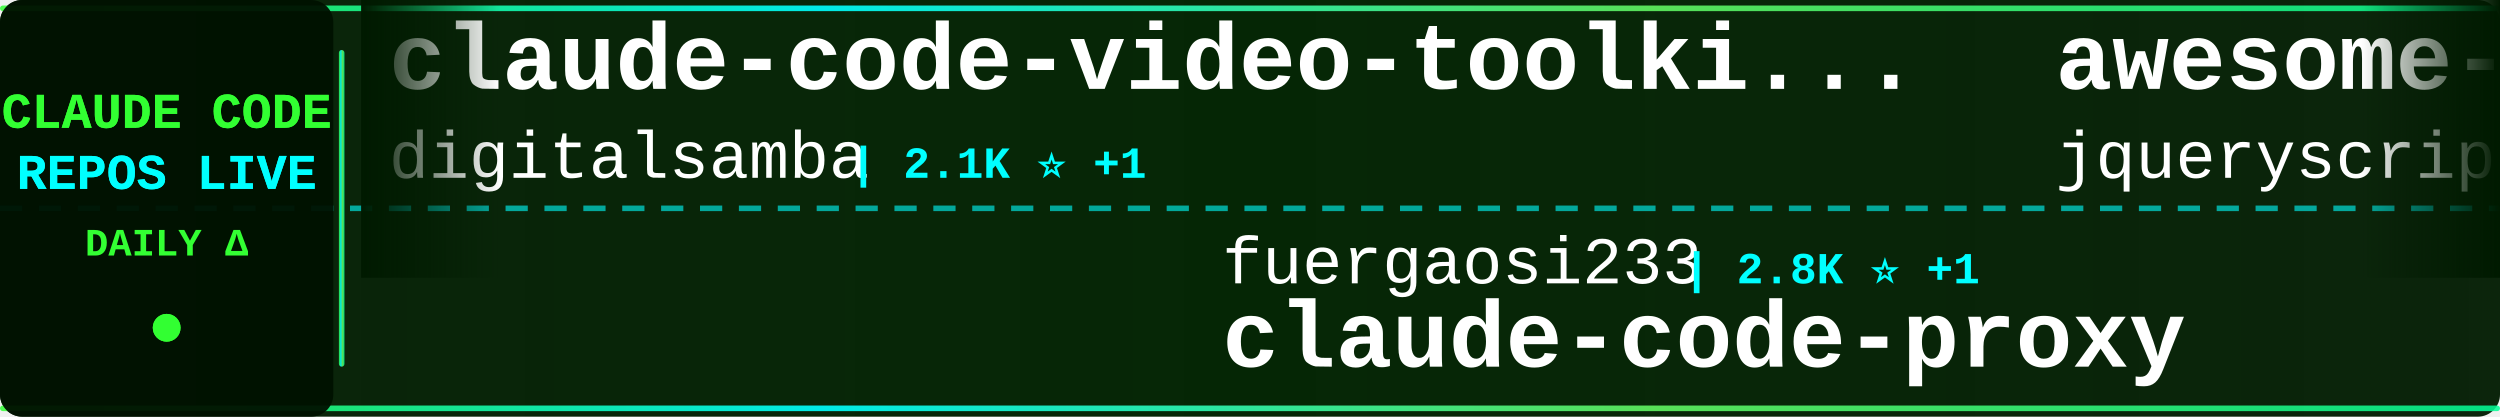
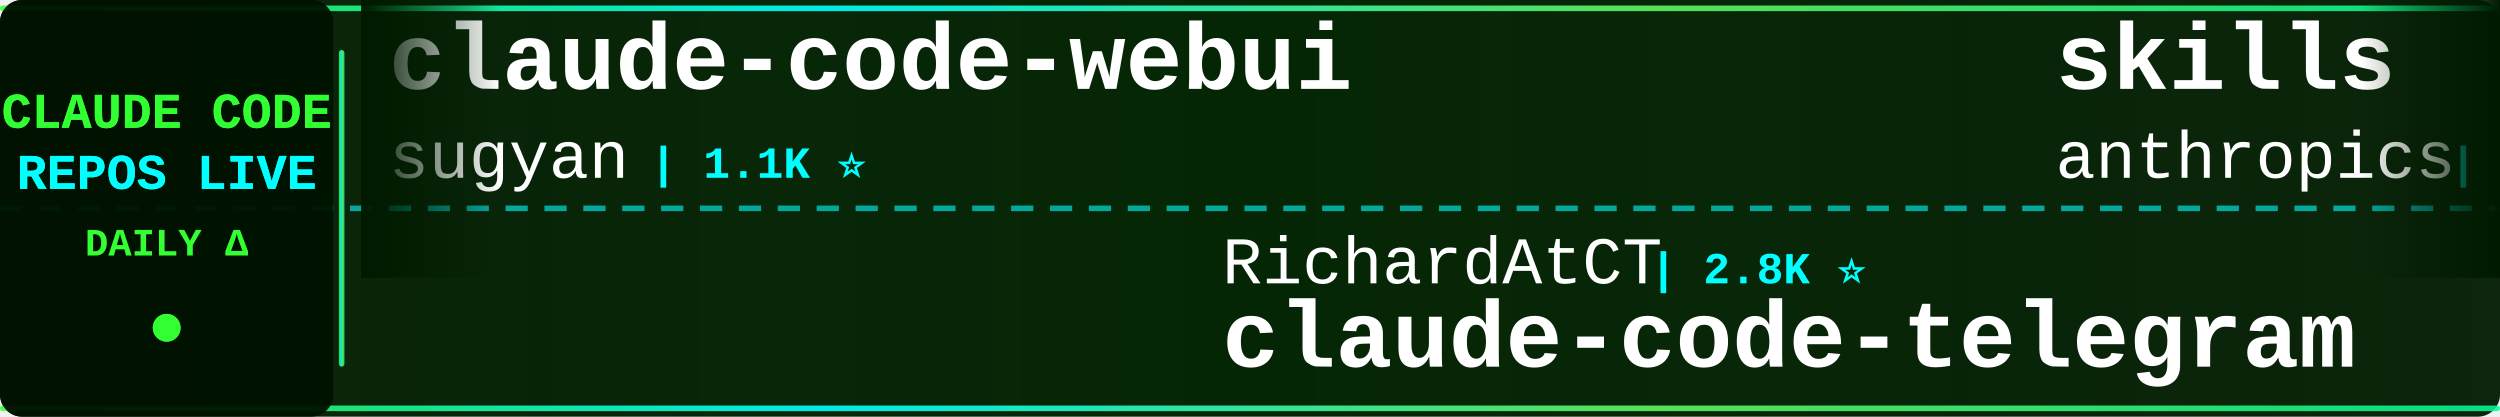
<svg xmlns="http://www.w3.org/2000/svg" width="900" height="150">
  <defs>
    <linearGradient id="tickerBg" x1="0%" y1="0%" x2="100%" y2="0%">
      <stop offset="0%" style="stop-color:#001a00;stop-opacity:0.95" />
      <stop offset="50%" style="stop-color:#002200;stop-opacity:0.98" />
      <stop offset="100%" style="stop-color:#001a00;stop-opacity:0.95" />
    </linearGradient>
    <linearGradient id="borderGrad" x1="0%" y1="0%" x2="100%" y2="0%">
      <stop offset="0%" style="stop-color:#33ff33;stop-opacity:0.85">
        <animate attributeName="stop-opacity" values="0.85;1;0.85" dur="2s" repeatCount="indefinite" />
      </stop>
      <stop offset="33%" style="stop-color:#00ffff;stop-opacity:0.9">
        <animate attributeName="stop-opacity" values="0.9;1;0.9" dur="2.2s" repeatCount="indefinite" />
      </stop>
      <stop offset="66%" style="stop-color:#66ff66;stop-opacity:0.85">
        <animate attributeName="stop-opacity" values="0.85;1;0.85" dur="1.8s" repeatCount="indefinite" />
      </stop>
      <stop offset="100%" style="stop-color:#00ff99;stop-opacity:0.85">
        <animate attributeName="stop-opacity" values="0.85;1;0.85" dur="2s" repeatCount="indefinite" />
      </stop>
    </linearGradient>
    <filter id="textGlow">
      <feGaussianBlur stdDeviation="0.1" result="coloredBlur" />
      <feMerge>
        <feMergeNode in="coloredBlur" />
        <feMergeNode in="SourceGraphic" />
      </feMerge>
    </filter>
    <filter id="metricGlow">
      <feGaussianBlur stdDeviation="0.2" result="coloredBlur" />
      <feMerge>
        <feMergeNode in="coloredBlur" />
        <feMergeNode in="SourceGraphic" />
      </feMerge>
    </filter>
    <linearGradient id="leftFade" x1="0%" y1="0%" x2="100%" y2="0%">
      <stop offset="0%" style="stop-color:#001a00;stop-opacity:1" />
      <stop offset="100%" style="stop-color:#001a00;stop-opacity:0" />
    </linearGradient>
    <linearGradient id="rightFade" x1="0%" y1="0%" x2="100%" y2="0%">
      <stop offset="0%" style="stop-color:#001a00;stop-opacity:0" />
      <stop offset="100%" style="stop-color:#001a00;stop-opacity:1" />
    </linearGradient>
  </defs>
  <rect width="900" height="150" fill="url(#tickerBg)" rx="8" />
  <rect x="0" y="2" width="900" height="2" fill="url(#borderGrad)" rx="1" />
  <rect x="0" y="146" width="900" height="2" fill="url(#borderGrad)" rx="1" />
  <line x1="0" y1="75" x2="900" y2="75" stroke="#00ffff" stroke-width="2" stroke-dasharray="8 6" opacity="0.6" />
  <rect x="0" y="0" width="120" height="150" fill="#001100" opacity="0.95" rx="8" />
  <text x="60" y="46" font-family="'Courier New', monospace" font-size="18" font-weight="bold" fill="#33ff33" text-anchor="middle" filter="url(#textGlow)">
    CLAUDE CODE
  </text>
  <text x="60" y="68" font-family="'Courier New', monospace" font-size="18" font-weight="bold" fill="#00ffff" text-anchor="middle" filter="url(#textGlow)">
    REPOS LIVE
  </text>
  <text x="60" y="92" font-family="'Courier New', monospace" font-size="14" font-weight="bold" fill="#33ff33" text-anchor="middle">
    DAILY Δ
  </text>
  <circle cx="60" cy="118" r="5" fill="#33ff33" filter="url(#metricGlow)">
    <animate attributeName="r" values="4;6;4" dur="1.5s" repeatCount="indefinite" />
    <animate attributeName="opacity" values="0.6;1;0.6" dur="1.5s" repeatCount="indefinite" />
  </circle>
  <rect x="122" y="18" width="2" height="114" fill="url(#borderGrad)" rx="1" />
  <clipPath id="tickerClip">
    <rect x="130" y="0" width="770" height="150" />
  </clipPath>
  <g clip-path="url(#tickerClip)">
    <g id="tickerItems">
      <animateTransform attributeName="transform" attributeType="XML" type="translate" from="0 0" to="-3000 0" dur="54s" repeatCount="indefinite" />
      <g transform="translate(0, 0)">
-         <text x="140" y="32" font-family="'Courier New', monospace" font-size="34" font-weight="bold" fill="#ffffff">claude-code-video-toolki...</text>
-         <text x="140" y="64" font-family="'Courier New', monospace" font-size="24" font-weight="normal" fill="#ffffff" opacity="1.0">digitalsamba</text>
-         <text x="306" y="64" font-family="'Courier New', monospace" font-size="16" font-weight="bold" fill="#00ffff"> | 2.1K ⭐ +1</text>
+         <text x="140" y="32" font-family="'Courier New', monospace" font-size="34" font-weight="bold" fill="#ffffff">claude-code-webui</text>
+         <text x="140" y="64" font-family="'Courier New', monospace" font-size="24" font-weight="normal" fill="#ffffff" opacity="1.0">sugyan</text>
+         <text x="234" y="64" font-family="'Courier New', monospace" font-size="16" font-weight="bold" fill="#00ffff"> | 1.1K ⭐</text>
      </g>
      <g transform="translate(300, 0)">
-         <text x="140" y="102" font-family="'Courier New', monospace" font-size="24" font-weight="normal" fill="#ffffff" opacity="1.0">fuergaosi233</text>
-         <text x="306" y="102" font-family="'Courier New', monospace" font-size="16" font-weight="bold" fill="#00ffff"> | 2.8K ⭐ +1</text>
-         <text x="140" y="132" font-family="'Courier New', monospace" font-size="34" font-weight="bold" fill="#ffffff">claude-code-proxy</text>
+         <text x="140" y="102" font-family="'Courier New', monospace" font-size="24" font-weight="normal" fill="#ffffff" opacity="1.0">RichardAtCT</text>
+         <text x="294" y="102" font-family="'Courier New', monospace" font-size="16" font-weight="bold" fill="#00ffff"> | 2.8K ⭐</text>
+         <text x="140" y="132" font-family="'Courier New', monospace" font-size="34" font-weight="bold" fill="#ffffff">claude-code-telegram</text>
      </g>
      <g transform="translate(600, 0)">
-         <text x="140" y="32" font-family="'Courier New', monospace" font-size="34" font-weight="bold" fill="#ffffff">awesome-claude-code</text>
-         <text x="140" y="64" font-family="'Courier New', monospace" font-size="24" font-weight="normal" fill="#ffffff" opacity="1.0">jqueryscript</text>
-         <text x="306" y="64" font-family="'Courier New', monospace" font-size="16" font-weight="bold" fill="#00ffff"> | 513 ⭐ +1</text>
+         <text x="140" y="32" font-family="'Courier New', monospace" font-size="34" font-weight="bold" fill="#ffffff">skills</text>
+         <text x="140" y="64" font-family="'Courier New', monospace" font-size="24" font-weight="normal" fill="#ffffff" opacity="1.0">anthropics</text>
+         <text x="282" y="64" font-family="'Courier New', monospace" font-size="16" font-weight="bold" fill="#00ffff"> | 175.6K ⭐ +45</text>
      </g>
      <g transform="translate(900, 0)">
-         <text x="140" y="102" font-family="'Courier New', monospace" font-size="24" font-weight="normal" fill="#ffffff" opacity="1.0">OneRedOak</text>
-         <text x="270" y="102" font-family="'Courier New', monospace" font-size="16" font-weight="bold" fill="#00ffff"> | 3.9K ⭐</text>
-         <text x="140" y="132" font-family="'Courier New', monospace" font-size="34" font-weight="bold" fill="#ffffff">claude-code-workflows</text>
+         <text x="140" y="102" font-family="'Courier New', monospace" font-size="24" font-weight="normal" fill="#ffffff" opacity="1.0">pedrohcgs</text>
+         <text x="270" y="102" font-family="'Courier New', monospace" font-size="16" font-weight="bold" fill="#00ffff"> | 1.6K ⭐</text>
+         <text x="140" y="132" font-family="'Courier New', monospace" font-size="34" font-weight="bold" fill="#ffffff">claude-code-my-workflow</text>
      </g>
      <g transform="translate(1200, 0)">
-         <text x="140" y="32" font-family="'Courier New', monospace" font-size="34" font-weight="bold" fill="#ffffff">claude-code-settings</text>
-         <text x="140" y="64" font-family="'Courier New', monospace" font-size="24" font-weight="normal" fill="#ffffff" opacity="1.0">feiskyer</text>
-         <text x="258" y="64" font-family="'Courier New', monospace" font-size="16" font-weight="bold" fill="#00ffff"> | 1.7K ⭐ +1</text>
+         <text x="140" y="32" font-family="'Courier New', monospace" font-size="34" font-weight="bold" fill="#ffffff">ClaudeCodeAgents</text>
+         <text x="140" y="64" font-family="'Courier New', monospace" font-size="24" font-weight="normal" fill="#ffffff" opacity="1.0">darcyegb</text>
+         <text x="258" y="64" font-family="'Courier New', monospace" font-size="16" font-weight="bold" fill="#00ffff"> | 761 ⭐</text>
      </g>
      <g transform="translate(1500, 0)">
+         <text x="140" y="102" font-family="'Courier New', monospace" font-size="24" font-weight="normal" fill="#ffffff" opacity="1.0">Alishahryar1</text>
+         <text x="306" y="102" font-family="'Courier New', monospace" font-size="16" font-weight="bold" fill="#00ffff"> | 54.4K ⭐ +39</text>
+         <text x="140" y="132" font-family="'Courier New', monospace" font-size="34" font-weight="bold" fill="#ffffff">free-claude-code</text>
+       </g>
+       <g transform="translate(1800, 0)">
+         <text x="140" y="32" font-family="'Courier New', monospace" font-size="34" font-weight="bold" fill="#ffffff">andrej-karpathy-skills</text>
+         <text x="140" y="64" font-family="'Courier New', monospace" font-size="24" font-weight="normal" fill="#ffffff" opacity="1.0">multica-ai</text>
+         <text x="282" y="64" font-family="'Courier New', monospace" font-size="16" font-weight="bold" fill="#00ffff"> | 212.1K ⭐ +42</text>
+       </g>
+       <g transform="translate(2100, 0)">
        <text x="140" y="102" font-family="'Courier New', monospace" font-size="24" font-weight="normal" fill="#ffffff" opacity="1.0">Maciek-roboblog</text>
        <text x="342" y="102" font-family="'Courier New', monospace" font-size="16" font-weight="bold" fill="#00ffff"> | 8.7K ⭐ +2</text>
        <text x="140" y="132" font-family="'Courier New', monospace" font-size="34" font-weight="bold" fill="#ffffff">Claude-Code-Usage-Monito...</text>
      </g>
-       <g transform="translate(1800, 0)">
+       <g transform="translate(2400, 0)">
        <text x="140" y="32" font-family="'Courier New', monospace" font-size="34" font-weight="bold" fill="#ffffff">claude-code</text>
-         <text x="140" y="64" font-family="'Courier New', monospace" font-size="24" font-weight="normal" fill="#ffffff" opacity="1.0">Onewon</text>
-         <text x="234" y="64" font-family="'Courier New', monospace" font-size="16" font-weight="bold" fill="#00ffff"> | 181 ⭐</text>
-       </g>
-       <g transform="translate(2100, 0)">
-         <text x="140" y="102" font-family="'Courier New', monospace" font-size="24" font-weight="normal" fill="#ffffff" opacity="1.0">disler</text>
-         <text x="234" y="102" font-family="'Courier New', monospace" font-size="16" font-weight="bold" fill="#00ffff"> | 3.9K ⭐</text>
-         <text x="140" y="132" font-family="'Courier New', monospace" font-size="34" font-weight="bold" fill="#ffffff">claude-code-hooks-master...</text>
-       </g>
-       <g transform="translate(2400, 0)">
-         <text x="140" y="32" font-family="'Courier New', monospace" font-size="34" font-weight="bold" fill="#ffffff">claude-code-base-action</text>
-         <text x="140" y="64" font-family="'Courier New', monospace" font-size="24" font-weight="normal" fill="#ffffff" opacity="1.0">anthropics</text>
-         <text x="282" y="64" font-family="'Courier New', monospace" font-size="16" font-weight="bold" fill="#00ffff"> | 976 ⭐ +1</text>
+         <text x="140" y="64" font-family="'Courier New', monospace" font-size="24" font-weight="normal" fill="#ffffff" opacity="1.0">T-Lab-CUHKSZ</text>
+         <text x="306" y="64" font-family="'Courier New', monospace" font-size="16" font-weight="bold" fill="#00ffff"> | 328 ⭐</text>
      </g>
      <g transform="translate(2700, 0)">
-         <text x="140" y="102" font-family="'Courier New', monospace" font-size="24" font-weight="normal" fill="#ffffff" opacity="1.0">jarmuine</text>
-         <text x="258" y="102" font-family="'Courier New', monospace" font-size="16" font-weight="bold" fill="#00ffff"> | 2.3K ⭐</text>
-         <text x="140" y="132" font-family="'Courier New', monospace" font-size="34" font-weight="bold" fill="#ffffff">claude-code</text>
+         <text x="140" y="102" font-family="'Courier New', monospace" font-size="24" font-weight="normal" fill="#ffffff" opacity="1.0">diet103</text>
+         <text x="246" y="102" font-family="'Courier New', monospace" font-size="16" font-weight="bold" fill="#00ffff"> | 10.0K ⭐</text>
+         <text x="140" y="132" font-family="'Courier New', monospace" font-size="34" font-weight="bold" fill="#ffffff">claude-code-infrastructu...</text>
      </g>
      <g transform="translate(3000, 0)">
-         <text x="140" y="32" font-family="'Courier New', monospace" font-size="34" font-weight="bold" fill="#ffffff">claude-code-video-toolki...</text>
-         <text x="140" y="64" font-family="'Courier New', monospace" font-size="24" font-weight="normal" fill="#ffffff" opacity="1.0">digitalsamba</text>
-         <text x="306" y="64" font-family="'Courier New', monospace" font-size="16" font-weight="bold" fill="#00ffff"> | 2.1K ⭐ +1</text>
+         <text x="140" y="32" font-family="'Courier New', monospace" font-size="34" font-weight="bold" fill="#ffffff">claude-code-webui</text>
+         <text x="140" y="64" font-family="'Courier New', monospace" font-size="24" font-weight="normal" fill="#ffffff" opacity="1.0">sugyan</text>
+         <text x="234" y="64" font-family="'Courier New', monospace" font-size="16" font-weight="bold" fill="#00ffff"> | 1.1K ⭐</text>
      </g>
      <g transform="translate(3300, 0)">
-         <text x="140" y="102" font-family="'Courier New', monospace" font-size="24" font-weight="normal" fill="#ffffff" opacity="1.0">fuergaosi233</text>
-         <text x="306" y="102" font-family="'Courier New', monospace" font-size="16" font-weight="bold" fill="#00ffff"> | 2.8K ⭐ +1</text>
-         <text x="140" y="132" font-family="'Courier New', monospace" font-size="34" font-weight="bold" fill="#ffffff">claude-code-proxy</text>
+         <text x="140" y="102" font-family="'Courier New', monospace" font-size="24" font-weight="normal" fill="#ffffff" opacity="1.0">RichardAtCT</text>
+         <text x="294" y="102" font-family="'Courier New', monospace" font-size="16" font-weight="bold" fill="#00ffff"> | 2.8K ⭐</text>
+         <text x="140" y="132" font-family="'Courier New', monospace" font-size="34" font-weight="bold" fill="#ffffff">claude-code-telegram</text>
      </g>
      <g transform="translate(3600, 0)">
-         <text x="140" y="32" font-family="'Courier New', monospace" font-size="34" font-weight="bold" fill="#ffffff">awesome-claude-code</text>
-         <text x="140" y="64" font-family="'Courier New', monospace" font-size="24" font-weight="normal" fill="#ffffff" opacity="1.0">jqueryscript</text>
-         <text x="306" y="64" font-family="'Courier New', monospace" font-size="16" font-weight="bold" fill="#00ffff"> | 513 ⭐ +1</text>
+         <text x="140" y="32" font-family="'Courier New', monospace" font-size="34" font-weight="bold" fill="#ffffff">skills</text>
+         <text x="140" y="64" font-family="'Courier New', monospace" font-size="24" font-weight="normal" fill="#ffffff" opacity="1.0">anthropics</text>
+         <text x="282" y="64" font-family="'Courier New', monospace" font-size="16" font-weight="bold" fill="#00ffff"> | 175.6K ⭐ +45</text>
      </g>
      <g transform="translate(3900, 0)">
-         <text x="140" y="102" font-family="'Courier New', monospace" font-size="24" font-weight="normal" fill="#ffffff" opacity="1.0">OneRedOak</text>
-         <text x="270" y="102" font-family="'Courier New', monospace" font-size="16" font-weight="bold" fill="#00ffff"> | 3.9K ⭐</text>
-         <text x="140" y="132" font-family="'Courier New', monospace" font-size="34" font-weight="bold" fill="#ffffff">claude-code-workflows</text>
+         <text x="140" y="102" font-family="'Courier New', monospace" font-size="24" font-weight="normal" fill="#ffffff" opacity="1.0">pedrohcgs</text>
+         <text x="270" y="102" font-family="'Courier New', monospace" font-size="16" font-weight="bold" fill="#00ffff"> | 1.6K ⭐</text>
+         <text x="140" y="132" font-family="'Courier New', monospace" font-size="34" font-weight="bold" fill="#ffffff">claude-code-my-workflow</text>
      </g>
    </g>
  </g>
  <rect x="130" y="0" width="50" height="100" fill="url(#leftFade)" />
  <rect x="850" y="0" width="50" height="100" fill="url(#rightFade)" />
</svg>
